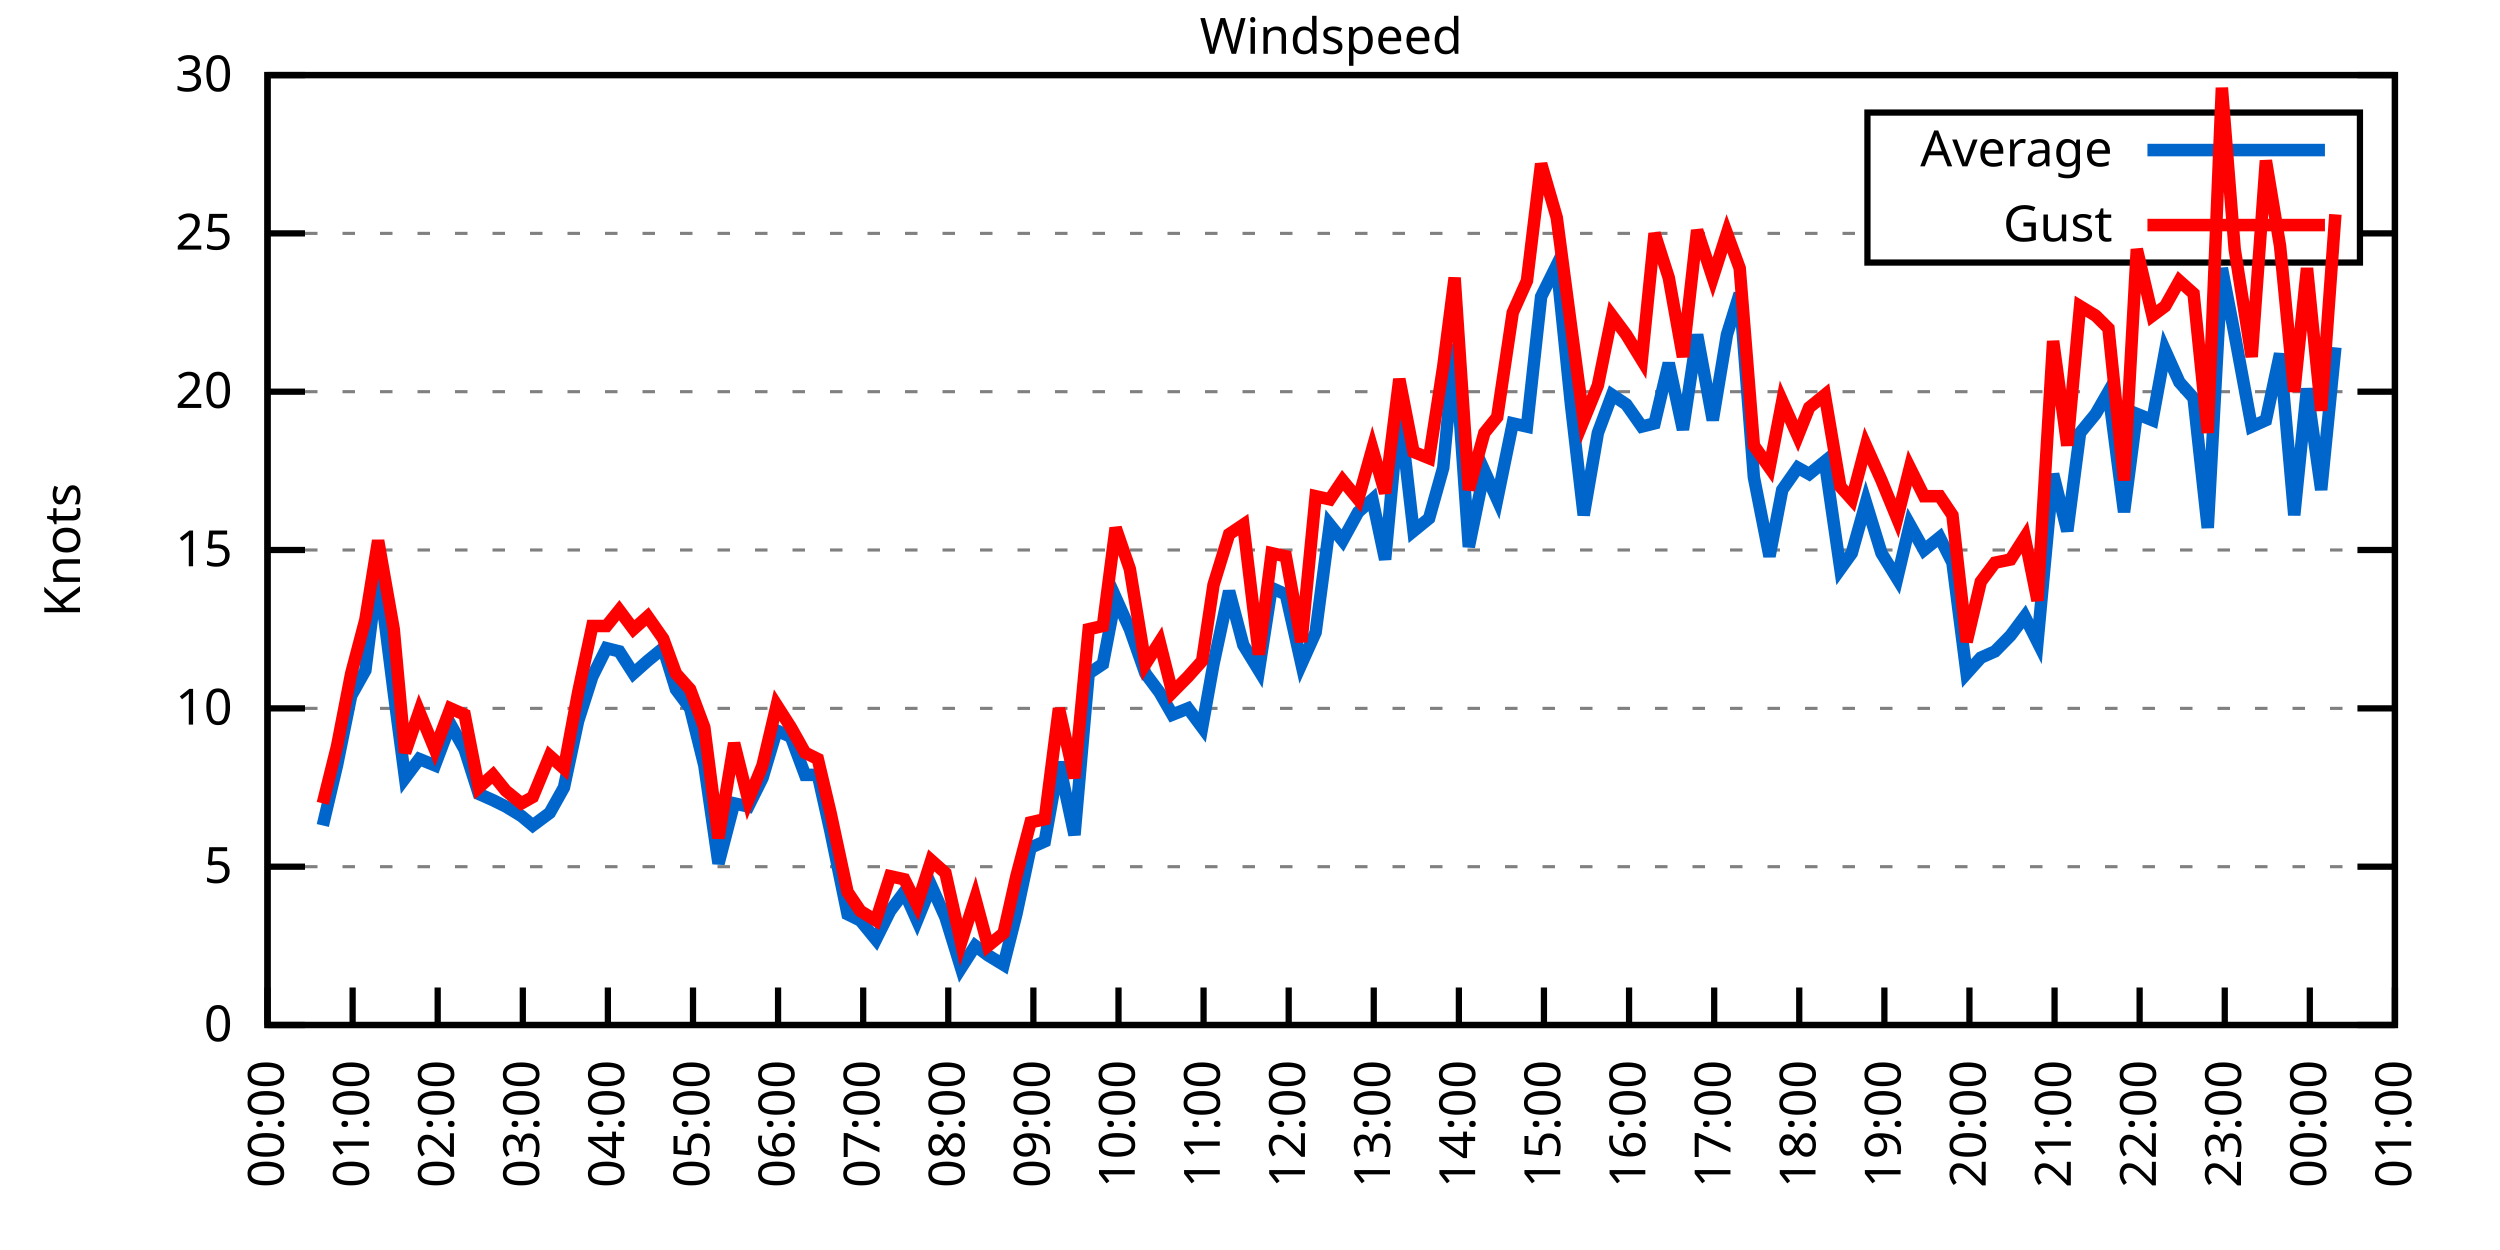
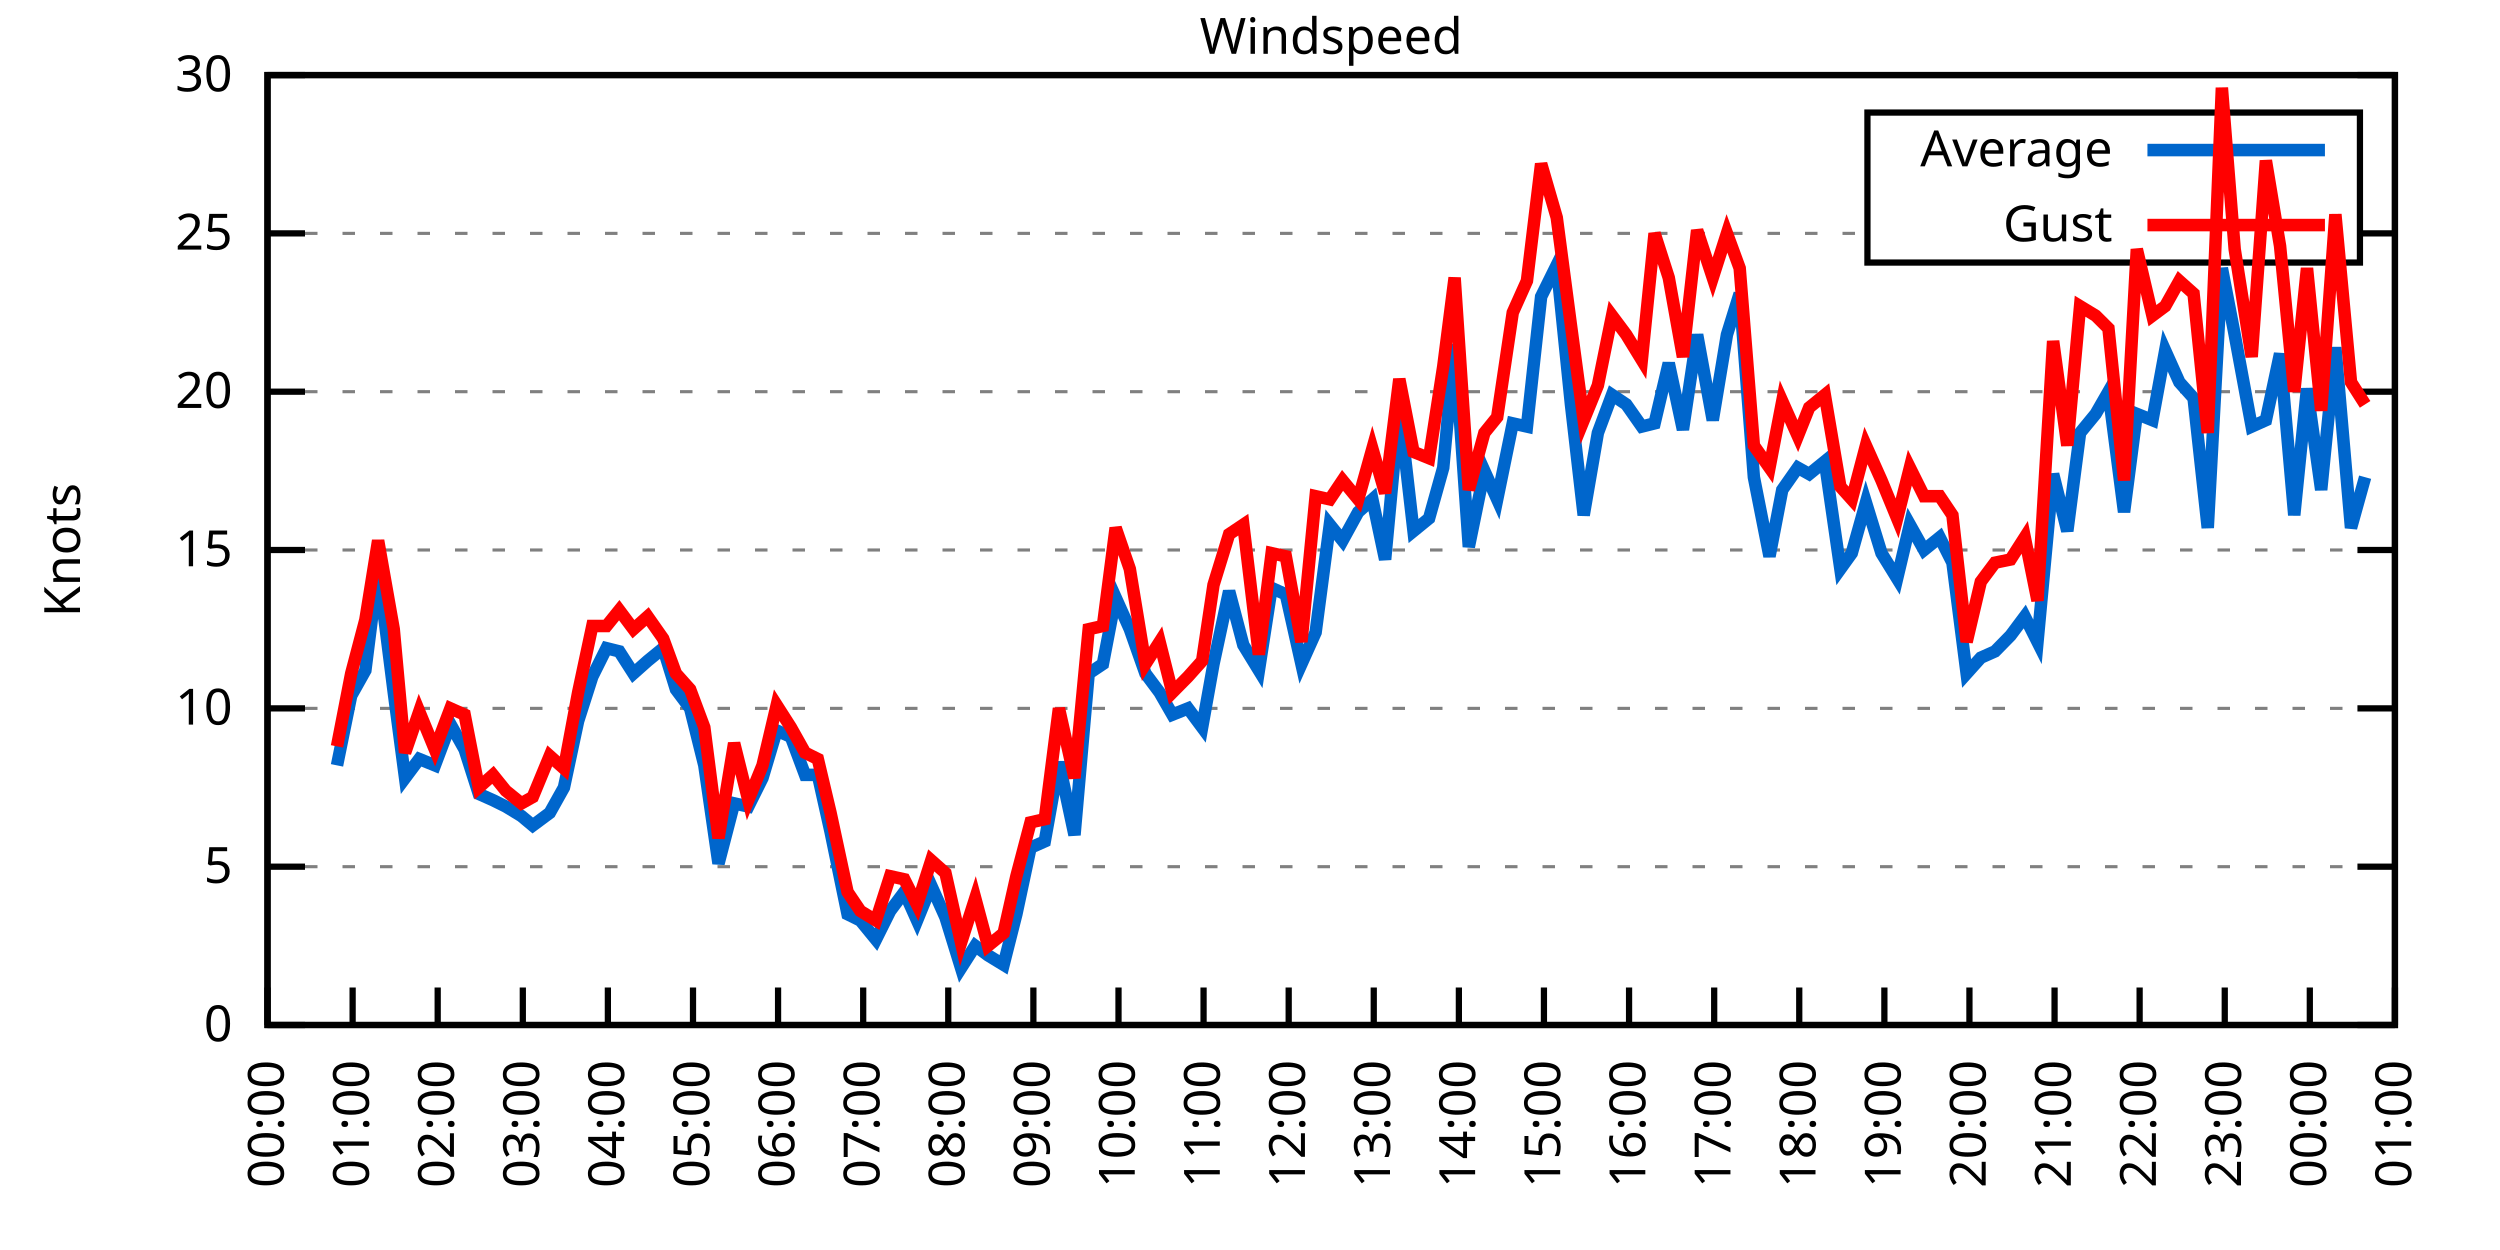
<svg xmlns="http://www.w3.org/2000/svg" xmlns:xlink="http://www.w3.org/1999/xlink" width="400" height="200" viewBox="0 0 400 200">
  <g id="gnuplot_canvas">
    <rect x="0" y="0" width="400" height="200" fill="none" />
    <defs>
      <circle id="gpDot" r="0.5" stroke-width="0.5" stroke="currentColor" />
      <path id="gpPt0" stroke-width="0.333" stroke="currentColor" d="M-1,0 h2 M0,-1 v2" />
      <path id="gpPt1" stroke-width="0.333" stroke="currentColor" d="M-1,-1 L1,1 M1,-1 L-1,1" />
      <path id="gpPt2" stroke-width="0.333" stroke="currentColor" d="M-1,0 L1,0 M0,-1 L0,1 M-1,-1 L1,1 M-1,1 L1,-1" />
      <rect id="gpPt3" stroke-width="0.333" stroke="currentColor" x="-1" y="-1" width="2" height="2" />
      <rect id="gpPt4" stroke-width="0.333" stroke="currentColor" fill="currentColor" x="-1" y="-1" width="2" height="2" />
      <circle id="gpPt5" stroke-width="0.333" stroke="currentColor" cx="0" cy="0" r="1" />
      <use xlink:href="#gpPt5" id="gpPt6" fill="currentColor" stroke="none" />
      <path id="gpPt7" stroke-width="0.333" stroke="currentColor" d="M0,-1.33 L-1.33,0.67 L1.33,0.67 z" />
      <use xlink:href="#gpPt7" id="gpPt8" fill="currentColor" stroke="none" />
      <use xlink:href="#gpPt7" id="gpPt9" stroke="currentColor" transform="rotate(180)" />
      <use xlink:href="#gpPt9" id="gpPt10" fill="currentColor" stroke="none" />
      <use xlink:href="#gpPt3" id="gpPt11" stroke="currentColor" transform="rotate(45)" />
      <use xlink:href="#gpPt11" id="gpPt12" fill="currentColor" stroke="none" />
      <path id="gpPt13" stroke-width="0.333" stroke="currentColor" d="M0,1.330 L1.265,0.411 L0.782,-1.067 L-0.782,-1.076 L-1.265,0.411 z" />
      <use xlink:href="#gpPt13" id="gpPt14" fill="currentColor" stroke="none" />
      <filter id="textbox" filterUnits="objectBoundingBox" x="0" y="0" height="1" width="1">
        <feFlood flood-color="white" flood-opacity="1" result="bgnd" />
        <feComposite in="SourceGraphic" in2="bgnd" operator="atop" />
      </filter>
      <filter id="greybox" filterUnits="objectBoundingBox" x="0" y="0" height="1" width="1">
        <feFlood flood-color="lightgrey" flood-opacity="1" result="grey" />
        <feComposite in="SourceGraphic" in2="grey" operator="atop" />
      </filter>
    </defs>
    <g fill="none" color="white" stroke="currentColor" stroke-width="1.00" stroke-linecap="butt" stroke-linejoin="miter">
</g>
    <g fill="none" color="black" stroke="currentColor" stroke-width="1.00" stroke-linecap="butt" stroke-linejoin="miter">
      <g stroke="none" shape-rendering="crispEdges">
        <polygon fill="rgb(255, 255, 255)" points="42.80,164.00 383.18,164.00 383.18,12.02 42.80,12.02 " />
      </g>
    </g>
    <g fill="none" color="black" stroke="currentColor" stroke-width="1.00" stroke-linecap="butt" stroke-linejoin="miter">
</g>
    <g fill="none" color="black" stroke="black" stroke-width="0.50" stroke-linecap="butt" stroke-linejoin="miter">
</g>
    <g fill="none" color="gray" stroke="currentColor" stroke-width="0.50" stroke-linecap="butt" stroke-linejoin="miter">
      <path stroke="gray" stroke-dasharray="2,4" class="gridline" d="M42.80,164.00 L383.19,164.00  " />
    </g>
    <g fill="none" color="gray" stroke="gray" stroke-width="1.00" stroke-linecap="butt" stroke-linejoin="miter">
</g>
    <g fill="none" color="black" stroke="currentColor" stroke-width="1.00" stroke-linecap="butt" stroke-linejoin="miter">
      <path stroke="black" d="M42.80,164.00 L48.80,164.00 M383.19,164.00 L377.19,164.00  " />
      <g transform="translate(37.20,166.60)" stroke="none" fill="black" font-family="Sans" font-size="8.00" text-anchor="end">
        <text>
          <tspan font-family="Sans"> 0</tspan>
        </text>
      </g>
    </g>
    <g fill="none" color="black" stroke="currentColor" stroke-width="1.00" stroke-linecap="butt" stroke-linejoin="miter">
</g>
    <g fill="none" color="black" stroke="black" stroke-width="0.50" stroke-linecap="butt" stroke-linejoin="miter">
</g>
    <g fill="none" color="gray" stroke="currentColor" stroke-width="0.50" stroke-linecap="butt" stroke-linejoin="miter">
      <path stroke="gray" stroke-dasharray="2,4" class="gridline" d="M42.80,138.67 L383.19,138.67  " />
    </g>
    <g fill="none" color="gray" stroke="gray" stroke-width="1.00" stroke-linecap="butt" stroke-linejoin="miter">
</g>
    <g fill="none" color="black" stroke="currentColor" stroke-width="1.00" stroke-linecap="butt" stroke-linejoin="miter">
      <path stroke="black" d="M42.80,138.67 L48.80,138.67 M383.19,138.67 L377.19,138.67  " />
      <g transform="translate(37.20,141.27)" stroke="none" fill="black" font-family="Sans" font-size="8.00" text-anchor="end">
        <text>
          <tspan font-family="Sans"> 5</tspan>
        </text>
      </g>
    </g>
    <g fill="none" color="black" stroke="currentColor" stroke-width="1.00" stroke-linecap="butt" stroke-linejoin="miter">
</g>
    <g fill="none" color="black" stroke="black" stroke-width="0.50" stroke-linecap="butt" stroke-linejoin="miter">
</g>
    <g fill="none" color="gray" stroke="currentColor" stroke-width="0.50" stroke-linecap="butt" stroke-linejoin="miter">
      <path stroke="gray" stroke-dasharray="2,4" class="gridline" d="M42.80,113.34 L383.19,113.34  " />
    </g>
    <g fill="none" color="gray" stroke="gray" stroke-width="1.00" stroke-linecap="butt" stroke-linejoin="miter">
</g>
    <g fill="none" color="black" stroke="currentColor" stroke-width="1.00" stroke-linecap="butt" stroke-linejoin="miter">
      <path stroke="black" d="M42.80,113.34 L48.80,113.34 M383.19,113.34 L377.19,113.34  " />
      <g transform="translate(37.20,115.94)" stroke="none" fill="black" font-family="Sans" font-size="8.00" text-anchor="end">
        <text>
          <tspan font-family="Sans"> 10</tspan>
        </text>
      </g>
    </g>
    <g fill="none" color="black" stroke="currentColor" stroke-width="1.00" stroke-linecap="butt" stroke-linejoin="miter">
</g>
    <g fill="none" color="black" stroke="black" stroke-width="0.50" stroke-linecap="butt" stroke-linejoin="miter">
</g>
    <g fill="none" color="gray" stroke="currentColor" stroke-width="0.50" stroke-linecap="butt" stroke-linejoin="miter">
      <path stroke="gray" stroke-dasharray="2,4" class="gridline" d="M42.80,88.00 L383.19,88.00  " />
    </g>
    <g fill="none" color="gray" stroke="gray" stroke-width="1.00" stroke-linecap="butt" stroke-linejoin="miter">
</g>
    <g fill="none" color="black" stroke="currentColor" stroke-width="1.00" stroke-linecap="butt" stroke-linejoin="miter">
      <path stroke="black" d="M42.80,88.00 L48.80,88.00 M383.19,88.00 L377.19,88.00  " />
      <g transform="translate(37.20,90.60)" stroke="none" fill="black" font-family="Sans" font-size="8.00" text-anchor="end">
        <text>
          <tspan font-family="Sans"> 15</tspan>
        </text>
      </g>
    </g>
    <g fill="none" color="black" stroke="currentColor" stroke-width="1.00" stroke-linecap="butt" stroke-linejoin="miter">
</g>
    <g fill="none" color="black" stroke="black" stroke-width="0.50" stroke-linecap="butt" stroke-linejoin="miter">
</g>
    <g fill="none" color="gray" stroke="currentColor" stroke-width="0.50" stroke-linecap="butt" stroke-linejoin="miter">
      <path stroke="gray" stroke-dasharray="2,4" class="gridline" d="M42.80,62.67 L383.19,62.67  " />
    </g>
    <g fill="none" color="gray" stroke="gray" stroke-width="1.00" stroke-linecap="butt" stroke-linejoin="miter">
</g>
    <g fill="none" color="black" stroke="currentColor" stroke-width="1.00" stroke-linecap="butt" stroke-linejoin="miter">
      <path stroke="black" d="M42.80,62.67 L48.80,62.67 M383.19,62.67 L377.19,62.67  " />
      <g transform="translate(37.20,65.27)" stroke="none" fill="black" font-family="Sans" font-size="8.00" text-anchor="end">
        <text>
          <tspan font-family="Sans"> 20</tspan>
        </text>
      </g>
    </g>
    <g fill="none" color="black" stroke="currentColor" stroke-width="1.00" stroke-linecap="butt" stroke-linejoin="miter">
</g>
    <g fill="none" color="black" stroke="black" stroke-width="0.50" stroke-linecap="butt" stroke-linejoin="miter">
</g>
    <g fill="none" color="gray" stroke="currentColor" stroke-width="0.50" stroke-linecap="butt" stroke-linejoin="miter">
      <path stroke="gray" stroke-dasharray="2,4" class="gridline" d="M42.80,37.34 L298.79,37.34 M377.59,37.34 L383.19,37.34  " />
    </g>
    <g fill="none" color="gray" stroke="gray" stroke-width="1.00" stroke-linecap="butt" stroke-linejoin="miter">
</g>
    <g fill="none" color="black" stroke="currentColor" stroke-width="1.00" stroke-linecap="butt" stroke-linejoin="miter">
      <path stroke="black" d="M42.80,37.34 L48.80,37.34 M383.19,37.34 L377.19,37.34  " />
      <g transform="translate(37.20,39.94)" stroke="none" fill="black" font-family="Sans" font-size="8.00" text-anchor="end">
        <text>
          <tspan font-family="Sans"> 25</tspan>
        </text>
      </g>
    </g>
    <g fill="none" color="black" stroke="currentColor" stroke-width="1.00" stroke-linecap="butt" stroke-linejoin="miter">
</g>
    <g fill="none" color="black" stroke="black" stroke-width="0.50" stroke-linecap="butt" stroke-linejoin="miter">
</g>
    <g fill="none" color="gray" stroke="currentColor" stroke-width="0.50" stroke-linecap="butt" stroke-linejoin="miter">
      <path stroke="gray" stroke-dasharray="2,4" class="gridline" d="M42.80,12.01 L383.19,12.01  " />
    </g>
    <g fill="none" color="gray" stroke="gray" stroke-width="1.00" stroke-linecap="butt" stroke-linejoin="miter">
</g>
    <g fill="none" color="black" stroke="currentColor" stroke-width="1.00" stroke-linecap="butt" stroke-linejoin="miter">
      <path stroke="black" d="M42.80,12.01 L48.80,12.01 M383.19,12.01 L377.19,12.01  " />
      <g transform="translate(37.20,14.61)" stroke="none" fill="black" font-family="Sans" font-size="8.00" text-anchor="end">
        <text>
          <tspan font-family="Sans"> 30</tspan>
        </text>
      </g>
    </g>
    <g fill="none" color="black" stroke="currentColor" stroke-width="1.00" stroke-linecap="butt" stroke-linejoin="miter">
      <path stroke="black" d="M42.80,164.00 L42.80,158.00  " />
      <g transform="translate(45.40,169.60) rotate(270.00)" stroke="none" fill="black" font-family="Sans" font-size="8.00" text-anchor="end">
        <text>
          <tspan font-family="Sans">00:00</tspan>
        </text>
      </g>
    </g>
    <g fill="none" color="black" stroke="currentColor" stroke-width="1.00" stroke-linecap="butt" stroke-linejoin="miter">
      <path stroke="black" d="M56.42,164.00 L56.42,158.00  " />
      <g transform="translate(59.02,169.60) rotate(270.00)" stroke="none" fill="black" font-family="Sans" font-size="8.00" text-anchor="end">
        <text>
          <tspan font-family="Sans">01:00</tspan>
        </text>
      </g>
    </g>
    <g fill="none" color="black" stroke="currentColor" stroke-width="1.00" stroke-linecap="butt" stroke-linejoin="miter">
      <path stroke="black" d="M70.03,164.00 L70.03,158.00  " />
      <g transform="translate(72.63,169.60) rotate(270.00)" stroke="none" fill="black" font-family="Sans" font-size="8.00" text-anchor="end">
        <text>
          <tspan font-family="Sans">02:00</tspan>
        </text>
      </g>
    </g>
    <g fill="none" color="black" stroke="currentColor" stroke-width="1.00" stroke-linecap="butt" stroke-linejoin="miter">
      <path stroke="black" d="M83.65,164.00 L83.65,158.00  " />
      <g transform="translate(86.25,169.60) rotate(270.00)" stroke="none" fill="black" font-family="Sans" font-size="8.00" text-anchor="end">
        <text>
          <tspan font-family="Sans">03:00</tspan>
        </text>
      </g>
    </g>
    <g fill="none" color="black" stroke="currentColor" stroke-width="1.00" stroke-linecap="butt" stroke-linejoin="miter">
      <path stroke="black" d="M97.26,164.00 L97.26,158.00  " />
      <g transform="translate(99.86,169.60) rotate(270.00)" stroke="none" fill="black" font-family="Sans" font-size="8.00" text-anchor="end">
        <text>
          <tspan font-family="Sans">04:00</tspan>
        </text>
      </g>
    </g>
    <g fill="none" color="black" stroke="currentColor" stroke-width="1.00" stroke-linecap="butt" stroke-linejoin="miter">
      <path stroke="black" d="M110.88,164.00 L110.88,158.00  " />
      <g transform="translate(113.48,169.60) rotate(270.00)" stroke="none" fill="black" font-family="Sans" font-size="8.00" text-anchor="end">
        <text>
          <tspan font-family="Sans">05:00</tspan>
        </text>
      </g>
    </g>
    <g fill="none" color="black" stroke="currentColor" stroke-width="1.00" stroke-linecap="butt" stroke-linejoin="miter">
      <path stroke="black" d="M124.49,164.00 L124.49,158.00  " />
      <g transform="translate(127.09,169.60) rotate(270.00)" stroke="none" fill="black" font-family="Sans" font-size="8.00" text-anchor="end">
        <text>
          <tspan font-family="Sans">06:00</tspan>
        </text>
      </g>
    </g>
    <g fill="none" color="black" stroke="currentColor" stroke-width="1.00" stroke-linecap="butt" stroke-linejoin="miter">
      <path stroke="black" d="M138.11,164.00 L138.11,158.00  " />
      <g transform="translate(140.71,169.60) rotate(270.00)" stroke="none" fill="black" font-family="Sans" font-size="8.00" text-anchor="end">
        <text>
          <tspan font-family="Sans">07:00</tspan>
        </text>
      </g>
    </g>
    <g fill="none" color="black" stroke="currentColor" stroke-width="1.00" stroke-linecap="butt" stroke-linejoin="miter">
      <path stroke="black" d="M151.72,164.00 L151.72,158.00  " />
      <g transform="translate(154.32,169.60) rotate(270.00)" stroke="none" fill="black" font-family="Sans" font-size="8.00" text-anchor="end">
        <text>
          <tspan font-family="Sans">08:00</tspan>
        </text>
      </g>
    </g>
    <g fill="none" color="black" stroke="currentColor" stroke-width="1.00" stroke-linecap="butt" stroke-linejoin="miter">
      <path stroke="black" d="M165.34,164.00 L165.34,158.00  " />
      <g transform="translate(167.94,169.60) rotate(270.00)" stroke="none" fill="black" font-family="Sans" font-size="8.00" text-anchor="end">
        <text>
          <tspan font-family="Sans">09:00</tspan>
        </text>
      </g>
    </g>
    <g fill="none" color="black" stroke="currentColor" stroke-width="1.00" stroke-linecap="butt" stroke-linejoin="miter">
      <path stroke="black" d="M178.96,164.00 L178.96,158.00  " />
      <g transform="translate(181.56,169.60) rotate(270.00)" stroke="none" fill="black" font-family="Sans" font-size="8.00" text-anchor="end">
        <text>
          <tspan font-family="Sans">10:00</tspan>
        </text>
      </g>
    </g>
    <g fill="none" color="black" stroke="currentColor" stroke-width="1.00" stroke-linecap="butt" stroke-linejoin="miter">
      <path stroke="black" d="M192.57,164.00 L192.57,158.00  " />
      <g transform="translate(195.17,169.60) rotate(270.00)" stroke="none" fill="black" font-family="Sans" font-size="8.00" text-anchor="end">
        <text>
          <tspan font-family="Sans">11:00</tspan>
        </text>
      </g>
    </g>
    <g fill="none" color="black" stroke="currentColor" stroke-width="1.00" stroke-linecap="butt" stroke-linejoin="miter">
      <path stroke="black" d="M206.19,164.00 L206.19,158.00  " />
      <g transform="translate(208.79,169.60) rotate(270.00)" stroke="none" fill="black" font-family="Sans" font-size="8.00" text-anchor="end">
        <text>
          <tspan font-family="Sans">12:00</tspan>
        </text>
      </g>
    </g>
    <g fill="none" color="black" stroke="currentColor" stroke-width="1.00" stroke-linecap="butt" stroke-linejoin="miter">
      <path stroke="black" d="M219.80,164.00 L219.80,158.00  " />
      <g transform="translate(222.40,169.60) rotate(270.00)" stroke="none" fill="black" font-family="Sans" font-size="8.00" text-anchor="end">
        <text>
          <tspan font-family="Sans">13:00</tspan>
        </text>
      </g>
    </g>
    <g fill="none" color="black" stroke="currentColor" stroke-width="1.00" stroke-linecap="butt" stroke-linejoin="miter">
      <path stroke="black" d="M233.42,164.00 L233.42,158.00  " />
      <g transform="translate(236.02,169.60) rotate(270.00)" stroke="none" fill="black" font-family="Sans" font-size="8.00" text-anchor="end">
        <text>
          <tspan font-family="Sans">14:00</tspan>
        </text>
      </g>
    </g>
    <g fill="none" color="black" stroke="currentColor" stroke-width="1.00" stroke-linecap="butt" stroke-linejoin="miter">
      <path stroke="black" d="M247.03,164.00 L247.03,158.00  " />
      <g transform="translate(249.63,169.60) rotate(270.00)" stroke="none" fill="black" font-family="Sans" font-size="8.00" text-anchor="end">
        <text>
          <tspan font-family="Sans">15:00</tspan>
        </text>
      </g>
    </g>
    <g fill="none" color="black" stroke="currentColor" stroke-width="1.00" stroke-linecap="butt" stroke-linejoin="miter">
      <path stroke="black" d="M260.65,164.00 L260.65,158.00  " />
      <g transform="translate(263.25,169.60) rotate(270.00)" stroke="none" fill="black" font-family="Sans" font-size="8.00" text-anchor="end">
        <text>
          <tspan font-family="Sans">16:00</tspan>
        </text>
      </g>
    </g>
    <g fill="none" color="black" stroke="currentColor" stroke-width="1.00" stroke-linecap="butt" stroke-linejoin="miter">
      <path stroke="black" d="M274.27,164.00 L274.27,158.00  " />
      <g transform="translate(276.87,169.60) rotate(270.00)" stroke="none" fill="black" font-family="Sans" font-size="8.00" text-anchor="end">
        <text>
          <tspan font-family="Sans">17:00</tspan>
        </text>
      </g>
    </g>
    <g fill="none" color="black" stroke="currentColor" stroke-width="1.00" stroke-linecap="butt" stroke-linejoin="miter">
      <path stroke="black" d="M287.88,164.00 L287.88,158.00  " />
      <g transform="translate(290.48,169.60) rotate(270.00)" stroke="none" fill="black" font-family="Sans" font-size="8.00" text-anchor="end">
        <text>
          <tspan font-family="Sans">18:00</tspan>
        </text>
      </g>
    </g>
    <g fill="none" color="black" stroke="currentColor" stroke-width="1.00" stroke-linecap="butt" stroke-linejoin="miter">
      <path stroke="black" d="M301.50,164.00 L301.50,158.00  " />
      <g transform="translate(304.10,169.60) rotate(270.00)" stroke="none" fill="black" font-family="Sans" font-size="8.00" text-anchor="end">
        <text>
          <tspan font-family="Sans">19:00</tspan>
        </text>
      </g>
    </g>
    <g fill="none" color="black" stroke="currentColor" stroke-width="1.00" stroke-linecap="butt" stroke-linejoin="miter">
      <path stroke="black" d="M315.11,164.00 L315.11,158.00  " />
      <g transform="translate(317.71,169.60) rotate(270.00)" stroke="none" fill="black" font-family="Sans" font-size="8.00" text-anchor="end">
        <text>
          <tspan font-family="Sans">20:00</tspan>
        </text>
      </g>
    </g>
    <g fill="none" color="black" stroke="currentColor" stroke-width="1.00" stroke-linecap="butt" stroke-linejoin="miter">
      <path stroke="black" d="M328.73,164.00 L328.73,158.00  " />
      <g transform="translate(331.33,169.60) rotate(270.00)" stroke="none" fill="black" font-family="Sans" font-size="8.00" text-anchor="end">
        <text>
          <tspan font-family="Sans">21:00</tspan>
        </text>
      </g>
    </g>
    <g fill="none" color="black" stroke="currentColor" stroke-width="1.00" stroke-linecap="butt" stroke-linejoin="miter">
      <path stroke="black" d="M342.34,164.00 L342.34,158.00  " />
      <g transform="translate(344.94,169.60) rotate(270.00)" stroke="none" fill="black" font-family="Sans" font-size="8.00" text-anchor="end">
        <text>
          <tspan font-family="Sans">22:00</tspan>
        </text>
      </g>
    </g>
    <g fill="none" color="black" stroke="currentColor" stroke-width="1.00" stroke-linecap="butt" stroke-linejoin="miter">
      <path stroke="black" d="M355.96,164.00 L355.96,158.00  " />
      <g transform="translate(358.56,169.60) rotate(270.00)" stroke="none" fill="black" font-family="Sans" font-size="8.00" text-anchor="end">
        <text>
          <tspan font-family="Sans">23:00</tspan>
        </text>
      </g>
    </g>
    <g fill="none" color="black" stroke="currentColor" stroke-width="1.00" stroke-linecap="butt" stroke-linejoin="miter">
      <path stroke="black" d="M369.57,164.00 L369.57,158.00  " />
      <g transform="translate(372.17,169.60) rotate(270.00)" stroke="none" fill="black" font-family="Sans" font-size="8.00" text-anchor="end">
        <text>
          <tspan font-family="Sans">00:00</tspan>
        </text>
      </g>
    </g>
    <g fill="none" color="black" stroke="currentColor" stroke-width="1.00" stroke-linecap="butt" stroke-linejoin="miter">
      <path stroke="black" d="M383.19,164.00 L383.19,158.00  " />
      <g transform="translate(385.79,169.60) rotate(270.00)" stroke="none" fill="black" font-family="Sans" font-size="8.00" text-anchor="end">
        <text>
          <tspan font-family="Sans">01:00</tspan>
        </text>
      </g>
    </g>
    <g fill="none" color="black" stroke="currentColor" stroke-width="1.00" stroke-linecap="butt" stroke-linejoin="miter">
</g>
    <g fill="none" color="black" stroke="currentColor" stroke-width="1.00" stroke-linecap="butt" stroke-linejoin="miter">
      <path stroke="black" d="M42.80,12.01 L42.80,164.00 L383.19,164.00 L383.19,12.01 L42.80,12.01 Z  " />
    </g>
    <g fill="none" color="black" stroke="currentColor" stroke-width="1.00" stroke-linecap="butt" stroke-linejoin="miter">
</g>
    <g fill="none" color="black" stroke="currentColor" stroke-width="1.00" stroke-linecap="butt" stroke-linejoin="miter">
      <path stroke="black" d="M298.79,42.01 L298.79,18.01 L377.59,18.01 L377.59,42.01 L298.79,42.01 Z  " />
    </g>
    <g id="Windspeed_plot_1">
      <g fill="none" color="white" stroke="black" stroke-width="2.00" stroke-linecap="butt" stroke-linejoin="miter">
</g>
      <g fill="none" color="black" stroke="currentColor" stroke-width="2.00" stroke-linecap="butt" stroke-linejoin="miter">
        <g transform="translate(337.99,26.61)" stroke="none" fill="black" font-family="Sans" font-size="8.00" text-anchor="end">
          <text>
            <tspan font-family="Sans">Average</tspan>
          </text>
        </g>
      </g>
      <g fill="none" color="black" stroke="currentColor" stroke-width="2.00" stroke-linecap="butt" stroke-linejoin="miter">
-         <path stroke="rgb(  0, 102, 204)" d="M343.59,24.01 L371.99,24.01 M51.65,132.08 L53.92,122.46 L56.19,111.31 L58.46,107.26 L60.50,91.04 L63.00,110.80   L64.81,124.48 L67.08,121.44 L69.58,122.46 L72.07,115.87 L74.34,119.92 L76.61,127.02 L78.88,128.03 L80.92,129.04   L83.42,130.56 L85.24,132.08 L87.96,130.06 L90.23,126.00 L92.50,115.36 L94.77,108.27 L97.04,103.71 L99.08,104.22   L101.35,107.76 L103.62,105.74 L106.11,103.71 L108.15,110.30 L110.42,113.34 L112.69,122.46 L114.96,138.16 L117.46,128.54   L119.73,129.04 L122.00,124.48 L124.27,116.88 L126.54,117.90 L128.81,123.98 L130.85,123.98 L132.89,133.10 L135.61,146.27   L137.66,147.28 L140.15,150.32 L142.42,145.76 L144.69,142.72 L146.73,147.28 L149.00,141.71 L151.27,146.77 L153.77,154.88   L156.04,151.33 L158.08,152.85 L160.57,154.37 L162.62,146.27 L164.89,135.63 L167.16,134.62 L169.43,121.95 L171.92,133.60   L174.19,107.76 L176.46,106.24 L178.50,95.60 L180.77,100.67 L183.27,107.76 L185.54,110.80 L187.58,114.35 L190.08,113.34   L192.34,116.38 L194.16,106.24 L196.66,94.59 L198.93,103.20 L201.42,107.26 L203.46,94.08 L205.73,95.10 L208.23,106.24   L210.50,101.18 L212.77,83.95 L214.81,86.49 L217.31,81.93 L219.58,79.90 L221.62,89.52 L223.89,65.21 L226.16,84.97   L228.65,82.94 L230.92,74.83 L232.74,55.07 L235.01,87.50 L237.50,75.34 L239.55,79.90 L242.04,67.74 L244.31,68.25   L246.58,47.47 L249.08,42.41 L251.35,64.70 L253.39,82.43 L255.66,69.26 L257.93,63.18 L260.20,64.70 L262.69,68.25   L264.73,67.74 L267.00,58.11 L269.27,68.75 L271.54,53.55 L274.04,67.23 L276.31,53.55 L278.35,46.97 L280.62,76.35   L283.12,89.02 L285.16,78.38 L287.65,74.83 L289.47,75.85 L291.97,73.82 L294.46,91.04 L296.28,88.51 L298.55,80.41   L301.04,88.51 L303.54,92.56 L305.58,83.95 L307.85,88.00 L310.35,85.98 L312.39,90.03 L314.66,107.76 L316.93,105.23   L319.20,104.22 L321.69,101.68 L323.96,98.64 L326.00,102.70 L328.50,75.85 L330.77,84.97 L332.81,69.26 L335.31,66.22   L337.35,62.67 L339.85,81.93 L341.89,66.22 L344.39,67.23 L346.43,56.09 L348.70,61.15 L350.97,63.69 L353.24,84.46   L355.50,42.91 L357.55,53.55 L360.27,68.25 L362.54,67.23 L364.81,56.59 L367.08,82.43 L369.12,62.17 L371.39,78.38   L373.66,55.58  " />
+         <path stroke="rgb(  0, 102, 204)" d="M343.59,24.01 L371.99,24.01 M53.92,122.46 L56.19,111.31 L58.46,107.26 L60.50,91.04 L63.00,110.80 L64.81,124.48   L67.08,121.44 L69.58,122.46 L72.07,115.87 L74.34,119.92 L76.61,127.02 L78.88,128.03 L80.92,129.04 L83.42,130.56   L85.24,132.08 L87.96,130.06 L90.23,126.00 L92.50,115.36 L94.77,108.27 L97.04,103.71 L99.08,104.22 L101.35,107.76   L103.62,105.74 L106.11,103.71 L108.15,110.30 L110.42,113.34 L112.69,122.46 L114.96,138.16 L117.46,128.54 L119.73,129.04   L122.00,124.48 L124.27,116.88 L126.54,117.90 L128.81,123.98 L130.85,123.98 L132.89,133.10 L135.61,146.27 L137.66,147.28   L140.15,150.32 L142.42,145.76 L144.69,142.72 L146.73,147.28 L149.00,141.71 L151.27,146.77 L153.77,154.88 L156.04,151.33   L158.08,152.85 L160.57,154.37 L162.62,146.27 L164.89,135.63 L167.16,134.62 L169.43,121.95 L171.92,133.60 L174.19,107.76   L176.46,106.24 L178.50,95.60 L180.77,100.67 L183.27,107.76 L185.54,110.80 L187.58,114.35 L190.08,113.34 L192.34,116.38   L194.16,106.24 L196.66,94.59 L198.93,103.20 L201.42,107.26 L203.46,94.08 L205.73,95.10 L208.23,106.24 L210.50,101.18   L212.77,83.95 L214.81,86.49 L217.31,81.93 L219.58,79.90 L221.62,89.52 L223.89,65.21 L226.16,84.97 L228.65,82.94   L230.92,74.83 L232.74,55.07 L235.01,87.50 L237.50,75.34 L239.55,79.90 L242.04,67.74 L244.31,68.25 L246.58,47.47   L249.08,42.41 L251.35,64.70 L253.39,82.43 L255.66,69.26 L257.93,63.18 L260.20,64.70 L262.69,68.25 L264.73,67.74   L267.00,58.11 L269.27,68.75 L271.54,53.55 L274.04,67.23 L276.31,53.55 L278.35,46.97 L280.62,76.35 L283.12,89.02   L285.16,78.38 L287.65,74.83 L289.47,75.85 L291.97,73.82 L294.46,91.04 L296.28,88.51 L298.55,80.41 L301.04,88.51   L303.54,92.56 L305.58,83.95 L307.85,88.00 L310.35,85.98 L312.39,90.03 L314.66,107.76 L316.93,105.23 L319.20,104.22   L321.69,101.68 L323.96,98.64 L326.00,102.70 L328.50,75.85 L330.77,84.97 L332.81,69.26 L335.31,66.22 L337.35,62.67   L339.85,81.93 L341.89,66.22 L344.39,67.23 L346.43,56.09 L348.70,61.15 L350.97,63.69 L353.24,84.46 L355.50,42.91   L357.55,53.55 L360.27,68.25 L362.54,67.23 L364.81,56.59 L367.08,82.43 L369.12,62.17 L371.39,78.38 L373.66,55.58   L376.16,84.46 L378.42,76.35  " />
      </g>
    </g>
    <g id="Windspeed_plot_2">
      <g fill="none" color="black" stroke="currentColor" stroke-width="2.00" stroke-linecap="butt" stroke-linejoin="miter">
        <g transform="translate(337.99,38.61)" stroke="none" fill="black" font-family="Sans" font-size="8.00" text-anchor="end">
          <text>
            <tspan font-family="Sans">Gust</tspan>
          </text>
        </g>
      </g>
      <g fill="none" color="black" stroke="currentColor" stroke-width="2.00" stroke-linecap="butt" stroke-linejoin="miter">
-         <path stroke="rgb(255,   0,   0)" d="M343.59,36.01 L371.99,36.01 M51.65,128.54 L53.92,119.42 L56.19,107.76 L58.46,99.15 L60.50,86.49 L63.00,100.67   L64.81,120.43 L67.08,113.84 L69.58,119.92 L72.07,113.34 L74.34,114.35 L76.61,126.00 L78.88,123.98 L80.92,126.51   L83.42,128.54 L85.24,127.52 L87.96,120.94 L90.23,122.96 L92.50,110.80 L94.77,100.16 L97.04,100.16 L99.08,97.63   L101.35,100.67 L103.62,98.64 L106.11,102.19 L108.15,107.76 L110.42,110.30 L112.69,116.38 L114.96,134.11 L117.46,118.91   L119.73,128.03 L122.00,122.46 L124.27,112.83 L126.54,116.38 L128.81,120.43 L130.85,121.44 L132.89,130.06 L135.61,142.72   L137.66,145.76 L140.15,147.28 L142.42,140.19 L144.69,140.69 L146.73,144.75 L149.00,137.66 L151.27,139.68 L153.77,150.83   L156.04,143.73 L158.08,151.33 L160.57,149.31 L162.62,140.19 L164.89,131.58 L167.16,131.07 L169.43,113.34 L171.92,124.48   L174.19,100.67 L176.46,100.16 L178.50,84.46 L180.77,91.04 L183.27,106.24 L185.54,102.70 L187.58,110.80 L190.08,108.27   L192.34,105.74 L194.16,93.58 L196.66,85.47 L198.93,83.95 L201.42,104.72 L203.46,88.51 L205.73,89.02 L208.23,102.70   L210.50,79.39 L212.77,79.90 L214.81,76.86 L217.31,79.90 L219.58,71.79 L221.62,78.89 L223.89,60.65 L226.16,72.30   L228.65,73.31 L230.92,58.62 L232.74,44.43 L235.01,78.38 L237.50,69.26 L239.55,66.73 L242.04,50.01 L244.31,44.94   L246.58,26.20 L249.08,34.81 L251.35,52.03 L253.39,67.23 L255.66,61.66 L257.93,50.51 L260.20,53.55 L262.69,57.61   L264.73,37.34 L267.00,44.43 L269.27,57.10 L271.54,36.84 L274.04,44.43 L276.31,37.34 L278.35,42.91 L280.62,71.29   L283.12,74.83 L285.16,64.19 L287.65,69.77 L289.47,65.21 L291.97,63.18 L294.46,77.87 L296.28,79.90 L298.55,71.29   L301.04,76.86 L303.54,82.94 L305.58,74.83 L307.85,79.39 L310.35,79.39 L312.39,82.43 L314.66,102.70 L316.93,93.07   L319.20,90.03 L321.69,89.52 L323.96,85.98 L326.00,96.11 L328.50,54.57 L330.77,71.29 L332.81,48.99 L335.31,50.51   L337.35,52.54 L339.85,76.86 L341.89,39.87 L344.39,50.51 L346.43,48.99 L348.70,44.94 L350.97,46.97 L353.24,69.26   L355.50,14.04 L357.55,39.87 L360.27,57.10 L362.54,25.69 L364.81,39.37 L367.08,62.67 L369.12,42.91 L371.39,65.71   L373.66,34.30  " />
+         <path stroke="rgb(255,   0,   0)" d="M343.59,36.01 L371.99,36.01 M53.92,119.42 L56.19,107.76 L58.46,99.15 L60.50,86.49 L63.00,100.67 L64.81,120.43   L67.08,113.84 L69.58,119.92 L72.07,113.34 L74.34,114.35 L76.61,126.00 L78.88,123.98 L80.92,126.51 L83.42,128.54   L85.24,127.52 L87.96,120.94 L90.23,122.96 L92.50,110.80 L94.77,100.16 L97.04,100.16 L99.08,97.63 L101.35,100.67   L103.62,98.64 L106.11,102.19 L108.15,107.76 L110.42,110.30 L112.69,116.38 L114.96,134.11 L117.46,118.91 L119.73,128.03   L122.00,122.46 L124.27,112.83 L126.54,116.38 L128.81,120.43 L130.85,121.44 L132.89,130.06 L135.61,142.72 L137.66,145.76   L140.15,147.28 L142.42,140.19 L144.69,140.69 L146.73,144.75 L149.00,137.66 L151.27,139.68 L153.77,150.83 L156.04,143.73   L158.08,151.33 L160.57,149.31 L162.62,140.19 L164.89,131.58 L167.16,131.07 L169.43,113.34 L171.92,124.48 L174.19,100.67   L176.46,100.16 L178.50,84.46 L180.77,91.04 L183.27,106.24 L185.54,102.70 L187.58,110.80 L190.08,108.27 L192.34,105.74   L194.16,93.58 L196.66,85.47 L198.93,83.95 L201.42,104.72 L203.46,88.51 L205.73,89.02 L208.23,102.70 L210.50,79.39   L212.77,79.90 L214.81,76.86 L217.31,79.90 L219.58,71.79 L221.62,78.89 L223.89,60.65 L226.16,72.30 L228.65,73.31   L230.92,58.62 L232.74,44.43 L235.01,78.38 L237.50,69.26 L239.55,66.73 L242.04,50.01 L244.31,44.94 L246.58,26.20   L249.08,34.81 L251.35,52.03 L253.39,67.23 L255.66,61.66 L257.93,50.51 L260.20,53.55 L262.69,57.61 L264.73,37.34   L267.00,44.43 L269.27,57.10 L271.54,36.84 L274.04,44.43 L276.31,37.34 L278.35,42.91 L280.62,71.29 L283.12,74.83   L285.16,64.19 L287.65,69.77 L289.47,65.21 L291.97,63.18 L294.46,77.87 L296.28,79.90 L298.55,71.29 L301.04,76.86   L303.54,82.94 L305.58,74.83 L307.85,79.39 L310.35,79.39 L312.39,82.43 L314.66,102.70 L316.93,93.07 L319.20,90.03   L321.69,89.52 L323.96,85.98 L326.00,96.11 L328.50,54.57 L330.77,71.29 L332.81,48.99 L335.31,50.51 L337.35,52.54   L339.85,76.86 L341.89,39.87 L344.39,50.51 L346.43,48.99 L348.70,44.94 L350.97,46.97 L353.24,69.26 L355.50,14.04   L357.55,39.87 L360.27,57.10 L362.54,25.69 L364.81,39.37 L367.08,62.67 L369.12,42.91 L371.39,65.71 L373.66,34.30   L376.16,61.15 L378.42,64.70  " />
      </g>
    </g>
    <g fill="none" color="black" stroke="currentColor" stroke-width="2.00" stroke-linecap="butt" stroke-linejoin="miter">
</g>
    <g fill="none" color="black" stroke="black" stroke-width="1.00" stroke-linecap="butt" stroke-linejoin="miter">
</g>
    <g fill="none" color="black" stroke="currentColor" stroke-width="1.00" stroke-linecap="butt" stroke-linejoin="miter">
      <path stroke="black" d="M42.80,12.01 L42.80,164.00 L383.19,164.00 L383.19,12.01 L42.80,12.01 Z  " />
      <g transform="translate(12.80,88.01) rotate(270.00)" stroke="none" fill="black" font-family="Sans" font-size="8.00" text-anchor="middle">
        <text>
          <tspan font-family="Sans">Knots</tspan>
        </text>
      </g>
    </g>
    <g fill="none" color="black" stroke="currentColor" stroke-width="1.00" stroke-linecap="butt" stroke-linejoin="miter">
</g>
    <g fill="none" color="black" stroke="currentColor" stroke-width="1.00" stroke-linecap="butt" stroke-linejoin="miter">
      <g transform="translate(212.99,8.61)" stroke="none" fill="black" font-family="Sans" font-size="8.00" text-anchor="middle">
        <text>
          <tspan font-family="Sans">Windspeed</tspan>
        </text>
      </g>
    </g>
    <g fill="none" color="black" stroke="currentColor" stroke-width="1.00" stroke-linecap="butt" stroke-linejoin="miter">
</g>
  </g>
</svg>
